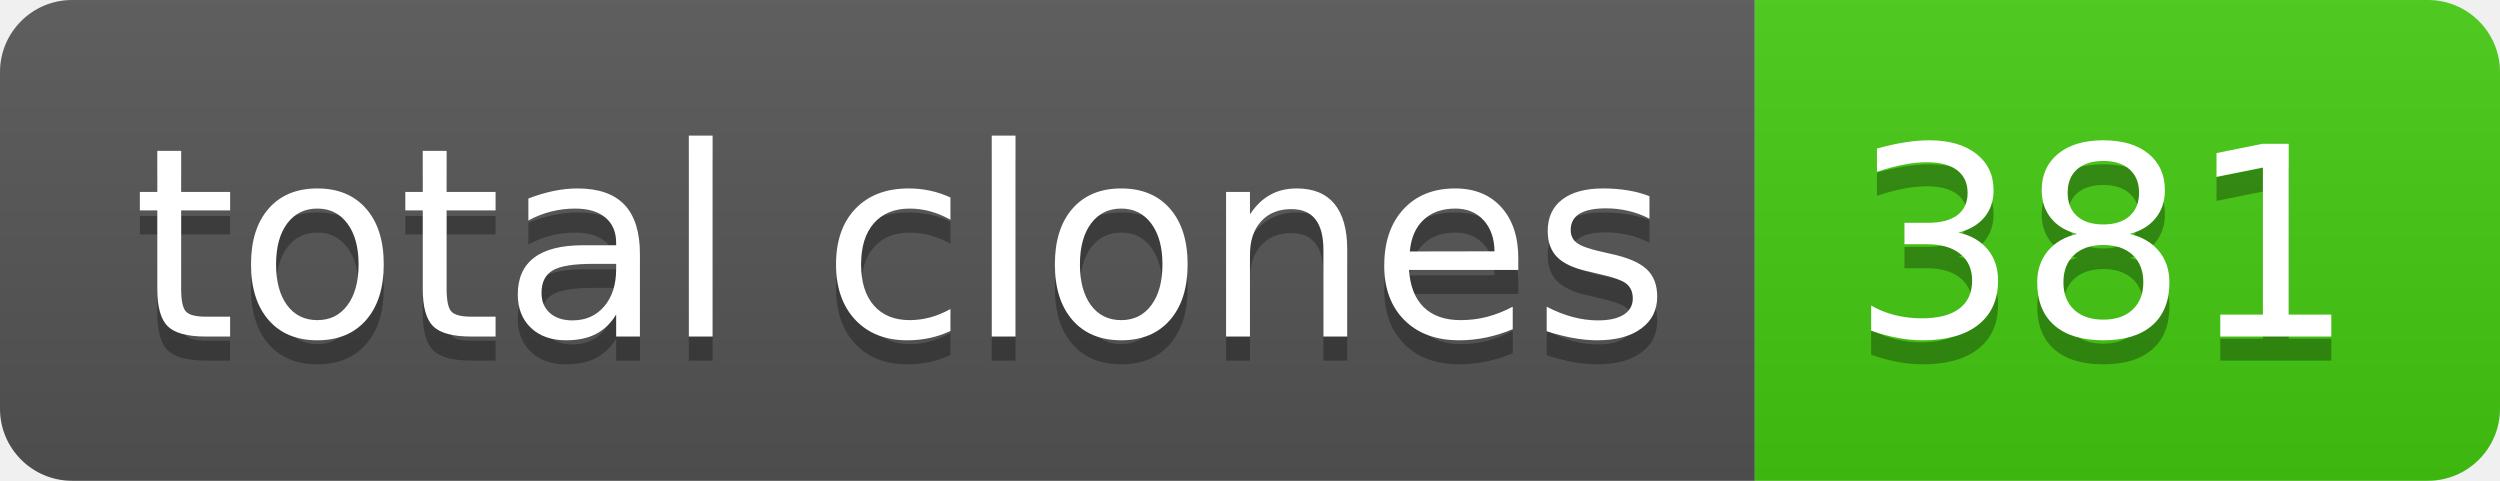
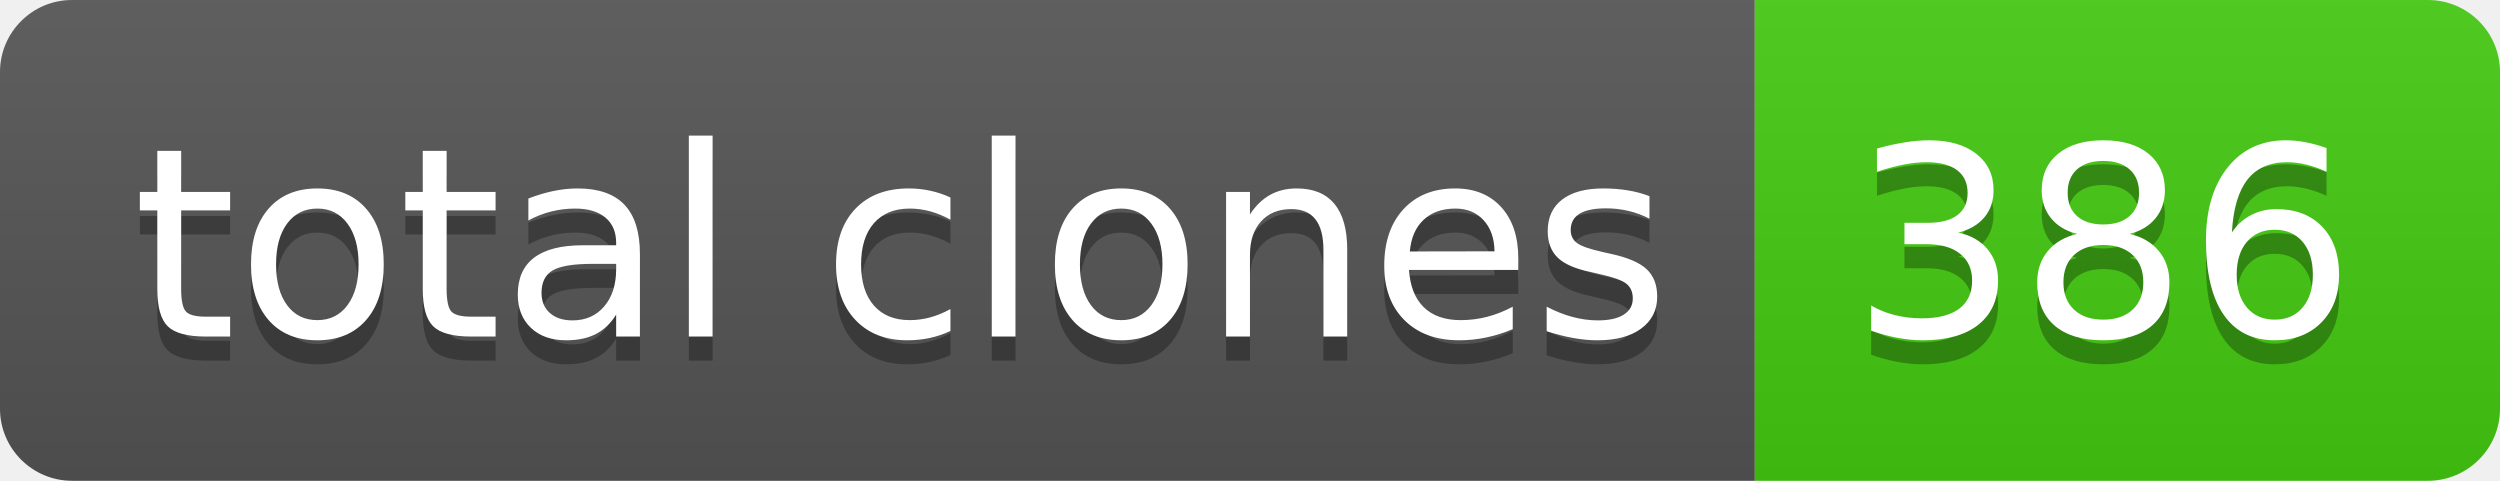
- <svg xmlns="http://www.w3.org/2000/svg" width="104" height="20" role="img" aria-label="total clones: 381">
+ <svg xmlns="http://www.w3.org/2000/svg" width="104" height="20" role="img" aria-label="total clones: 386">
  <linearGradient id="s" x2="0" y2="100%">
    <stop offset="0" stop-color="#bbb" stop-opacity=".1" />
    <stop offset="1" stop-opacity=".1" />
  </linearGradient>
  <clipPath id="r">
    <rect width="104" height="20" rx="3" fill="#fff" />
  </clipPath>
  <g clip-path="url(#r)">
    <rect width="73" height="20" fill="#555" />
    <rect x="73" width="31" height="20" fill="#4c1" />
    <rect width="104" height="20" fill="url(#s)" />
  </g>
  <g fill="#fff" text-anchor="middle" font-family="Verdana,Geneva,DejaVu Sans,sans-serif" text-rendering="geometricPrecision" font-size="110">
    <text aria-hidden="true" x="375" y="150" fill="#010101" fill-opacity=".3" transform="scale(.1)" textLength="630">total clones</text>
    <text x="375" y="140" transform="scale(.1)" fill="#fff" textLength="630">total clones</text>
-     <text aria-hidden="true" x="875" y="150" fill="#010101" fill-opacity=".3" transform="scale(.1)" textLength="210">381</text>
-     <text x="875" y="140" transform="scale(.1)" fill="#fff" textLength="210">381</text>
+     <text aria-hidden="true" x="875" y="150" fill="#010101" fill-opacity=".3" transform="scale(.1)" textLength="210">386</text>
+     <text x="875" y="140" transform="scale(.1)" fill="#fff" textLength="210">386</text>
  </g>
</svg>
